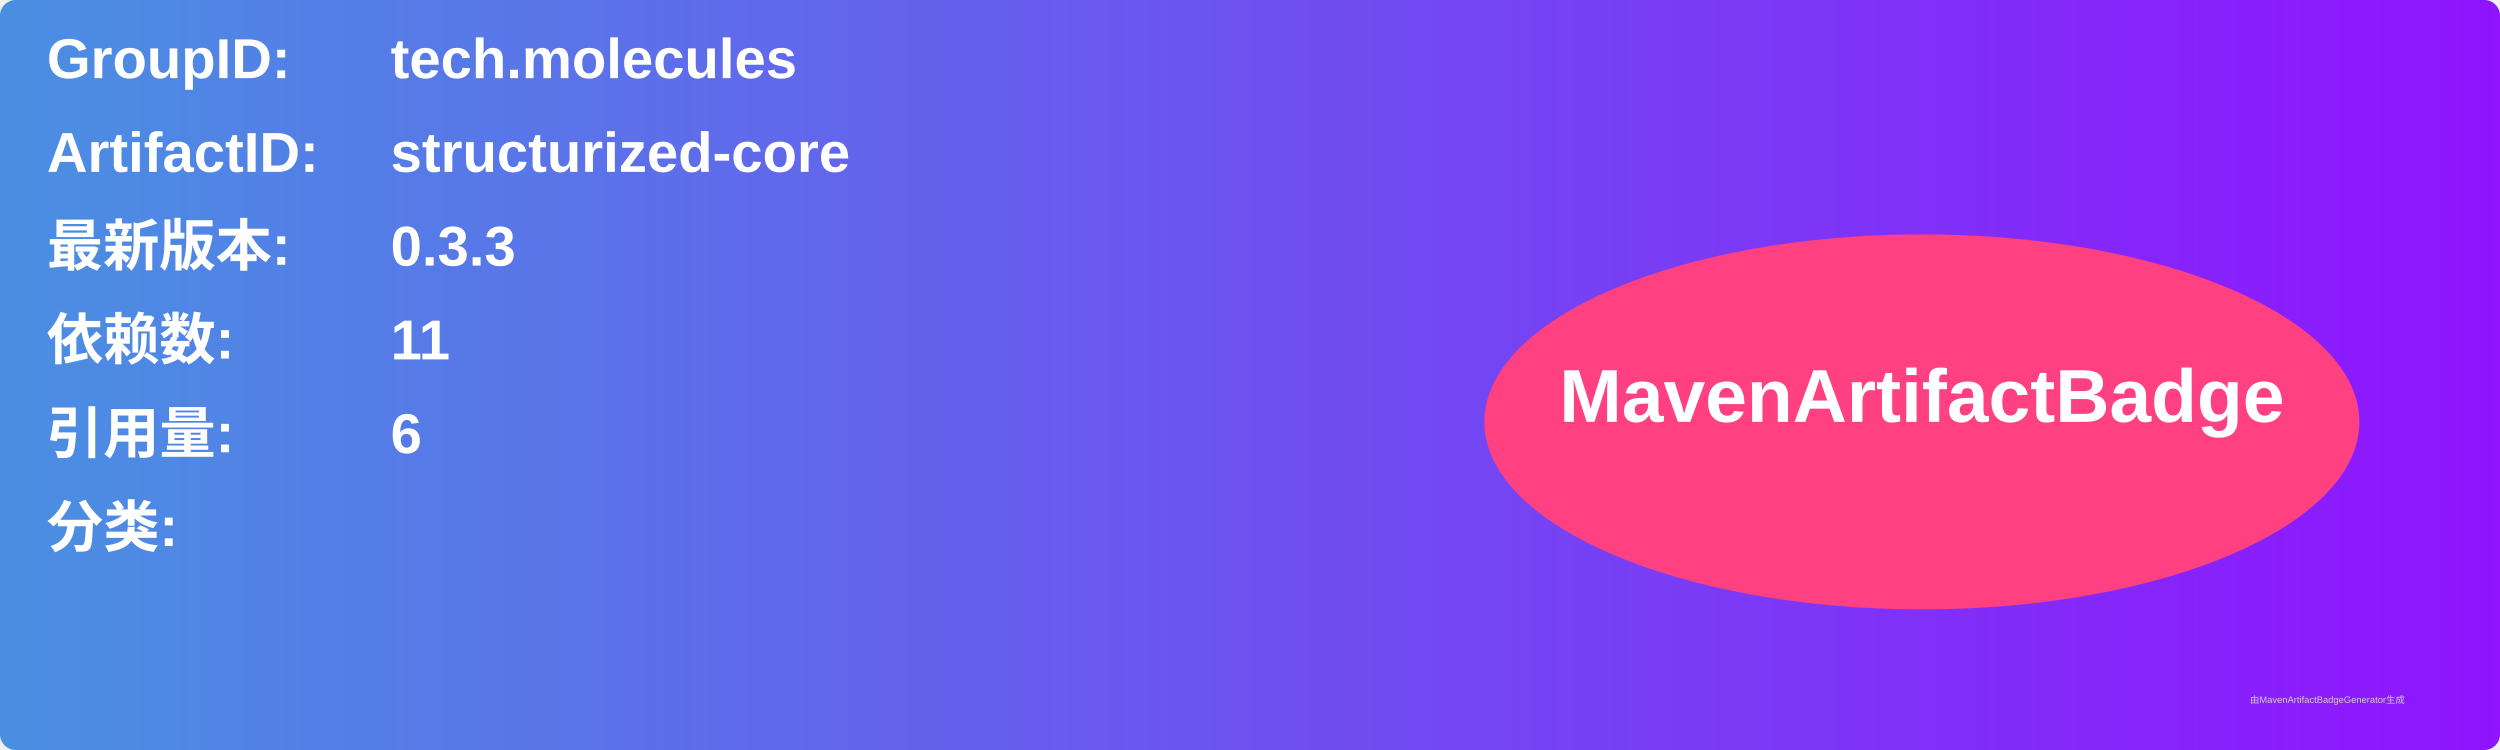
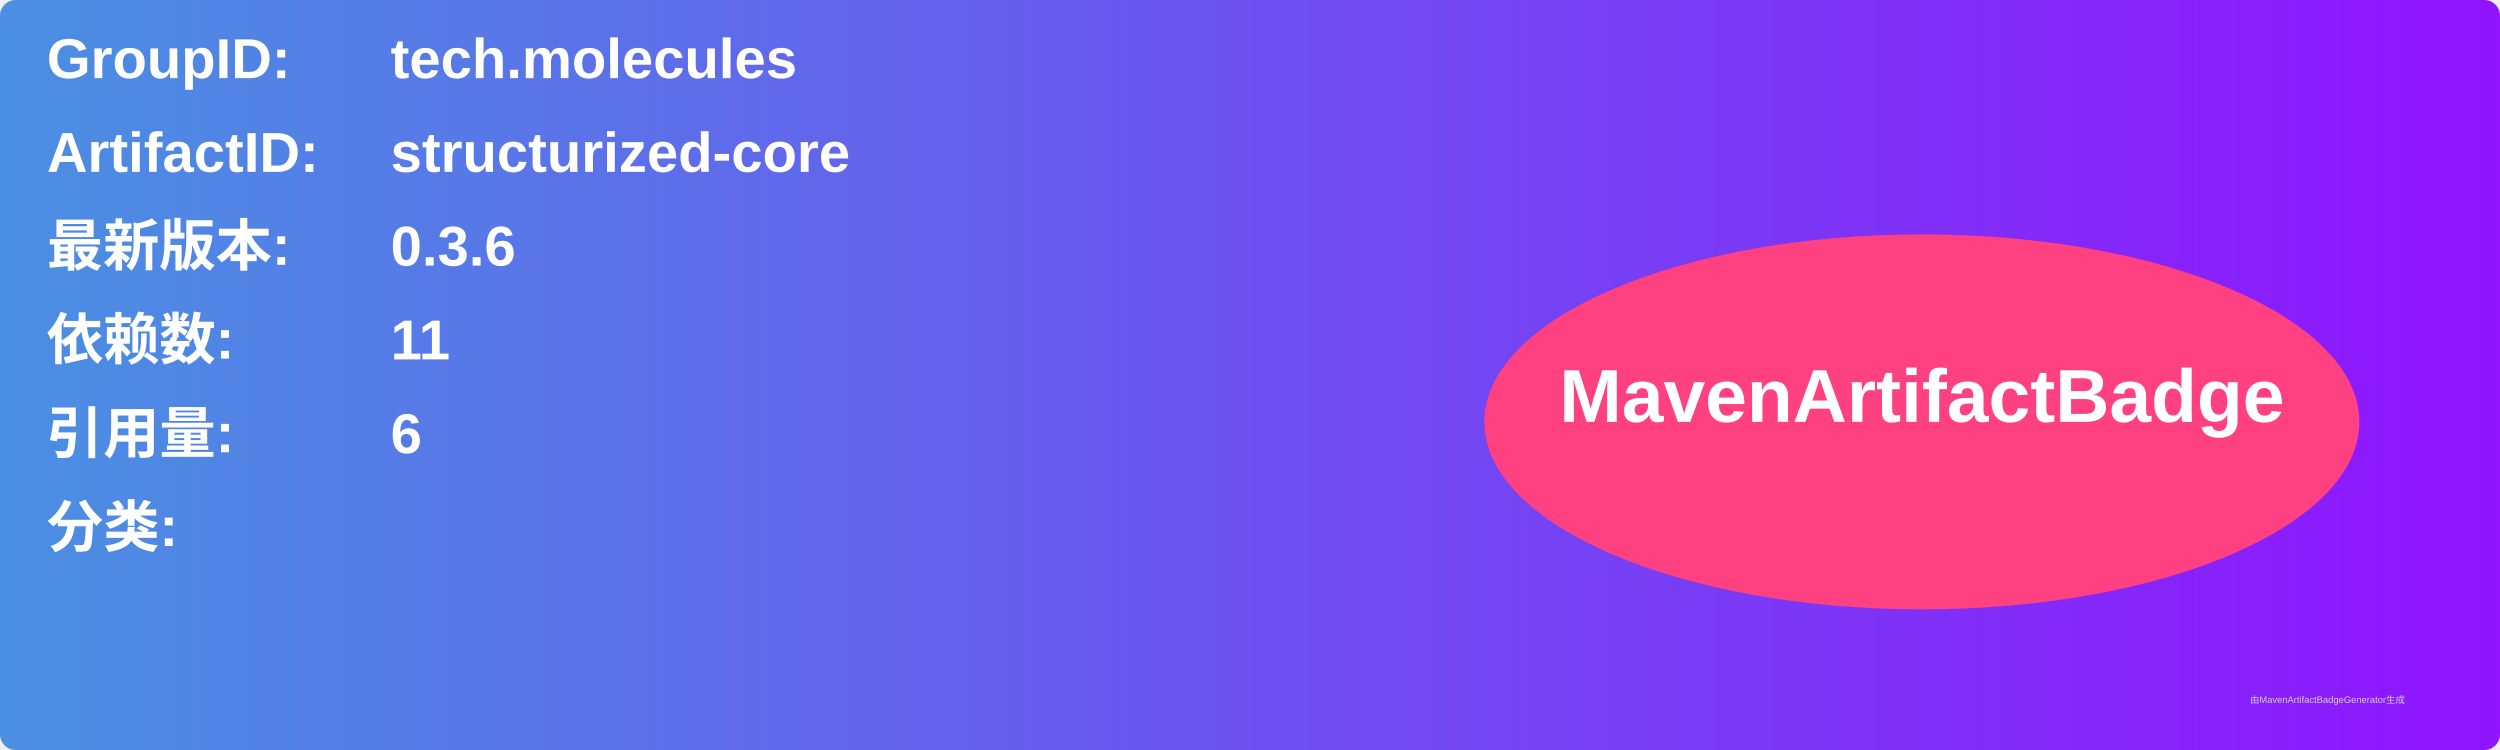
<svg xmlns="http://www.w3.org/2000/svg" width="800" height="240" viewBox="0 0 800 240">
  <linearGradient id="grad" x1="0%" y1="0%" x2="100%" y2="0%">
    <stop offset="0%" stop-color="#4a90e2" />
    <stop offset="100%" stop-color="#9013fe" />
  </linearGradient>
  <rect width="100%" height="100%" rx="5" ry="5" fill="url(#grad)" />
  <g transform="translate(15, 15)">
    <text x="0" y="10" font-family="Arial" font-size="18" fill="white" font-weight="bold" width="260">GroupID:</text>
    <text x="110" y="10" font-family="Arial" font-size="18" fill="white" font-weight="bold" width="460">tech.molecules</text>
    <text x="0" y="40" font-family="Arial" font-size="18" fill="white" font-weight="bold" width="260">ArtifactID:</text>
    <text x="110" y="40" font-family="Arial" font-size="18" fill="white" font-weight="bold" width="460">structurized-core</text>
    <text x="0" y="70" font-family="Arial" font-size="18" fill="white" font-weight="bold">最新版本:</text>
    <text x="110" y="70" font-family="Arial" font-size="18" fill="white" font-weight="bold">
-       <tspan font-weight="bold">0.3.3</tspan>
+       <tspan font-weight="bold">0.3.6</tspan>
    </text>
    <text x="0" y="100" font-family="Arial" font-size="18" fill="white" font-weight="bold">依赖数: </text>
    <text x="110" y="100" font-family="Arial" font-size="18" fill="white">
      <tspan font-weight="bold">11</tspan>
    </text>
    <text x="0" y="130" font-family="Arial" font-size="18" fill="white" font-weight="bold">引用量: </text>
    <text x="110" y="130" font-family="Arial" font-size="18" fill="white">
      <tspan font-weight="bold">6</tspan>
    </text>
    <text x="0" y="160" font-family="Arial" font-size="18" fill="white" font-weight="bold">分类:</text>
    <text x="10" y="190" font-family="Arial" font-size="10" fill="white">
      <tspan font-weight="bold" />
    </text>
    <ellipse cx="600" cy="120" rx="140" ry="60" fill="#ff4081" />
    <text x="600" y="120" text-anchor="middle" font-family="Arial" font-size="24" fill="white" font-weight="bold">MavenArtifactBadge</text>
  </g>
  <text x="720" y="225" font-family="Arial" font-size="3" fill="#d0d0d0">由MavenArtifactBadgeGenerator生成</text>
</svg>
